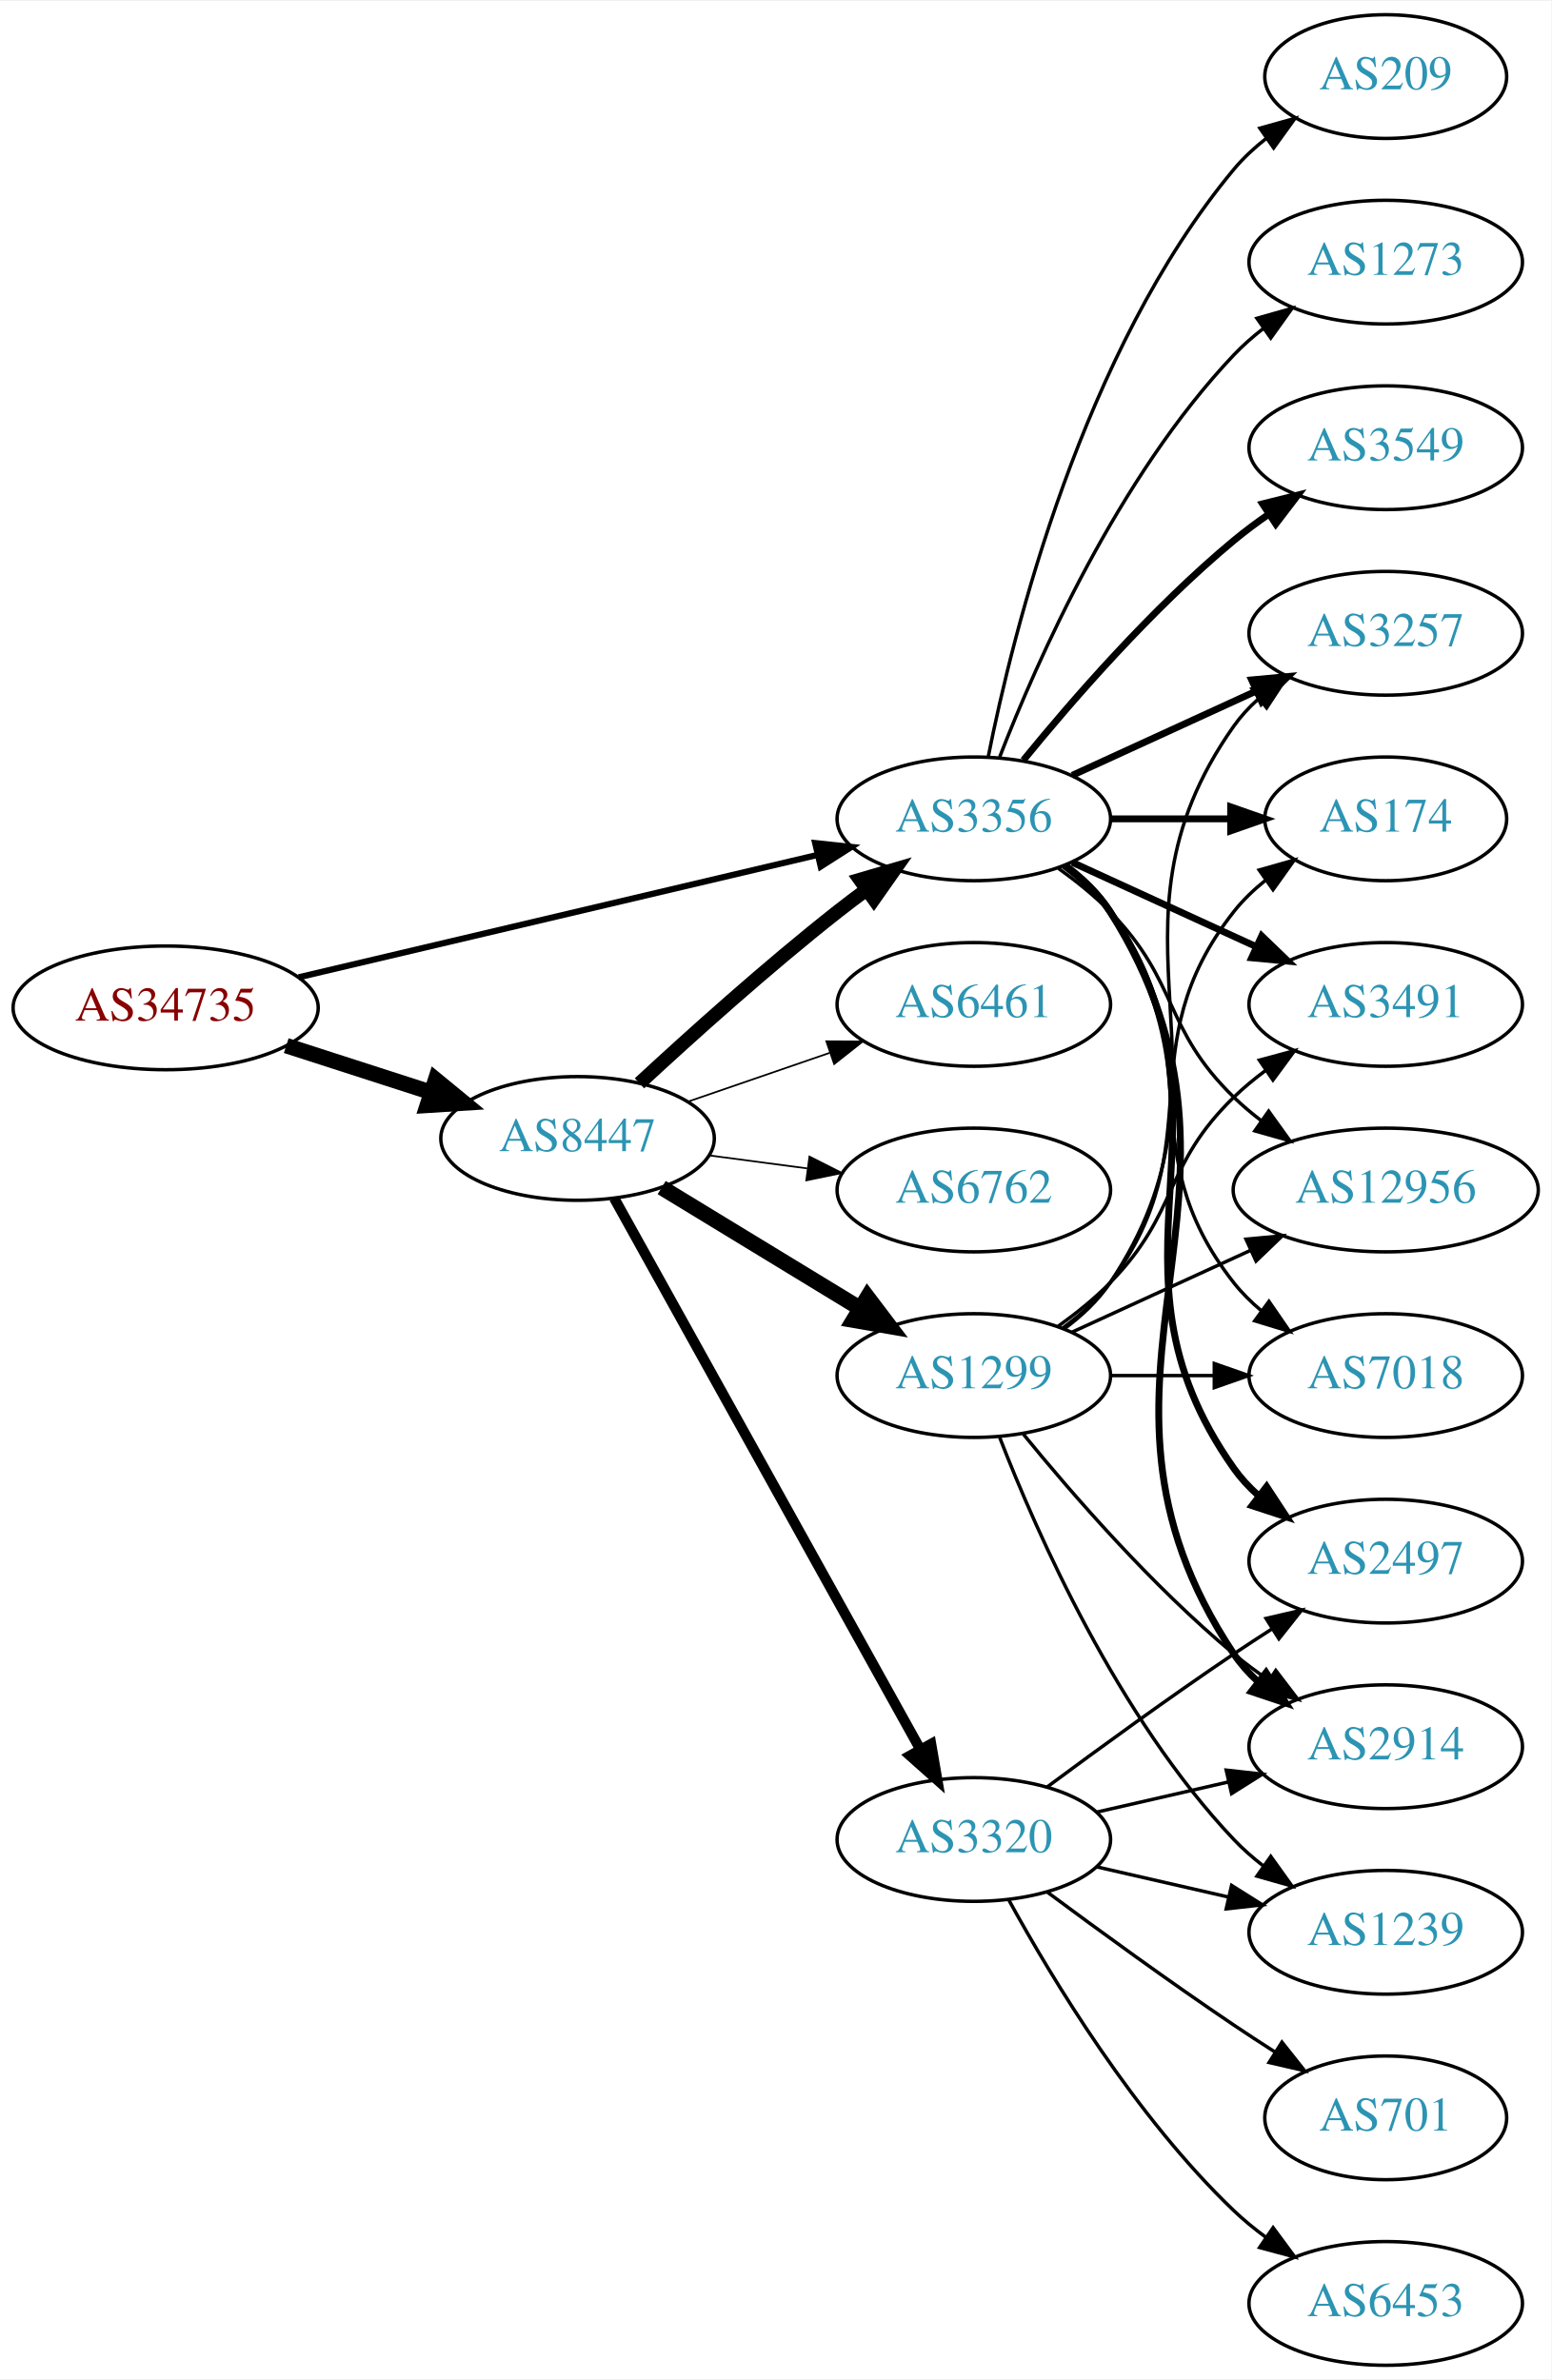
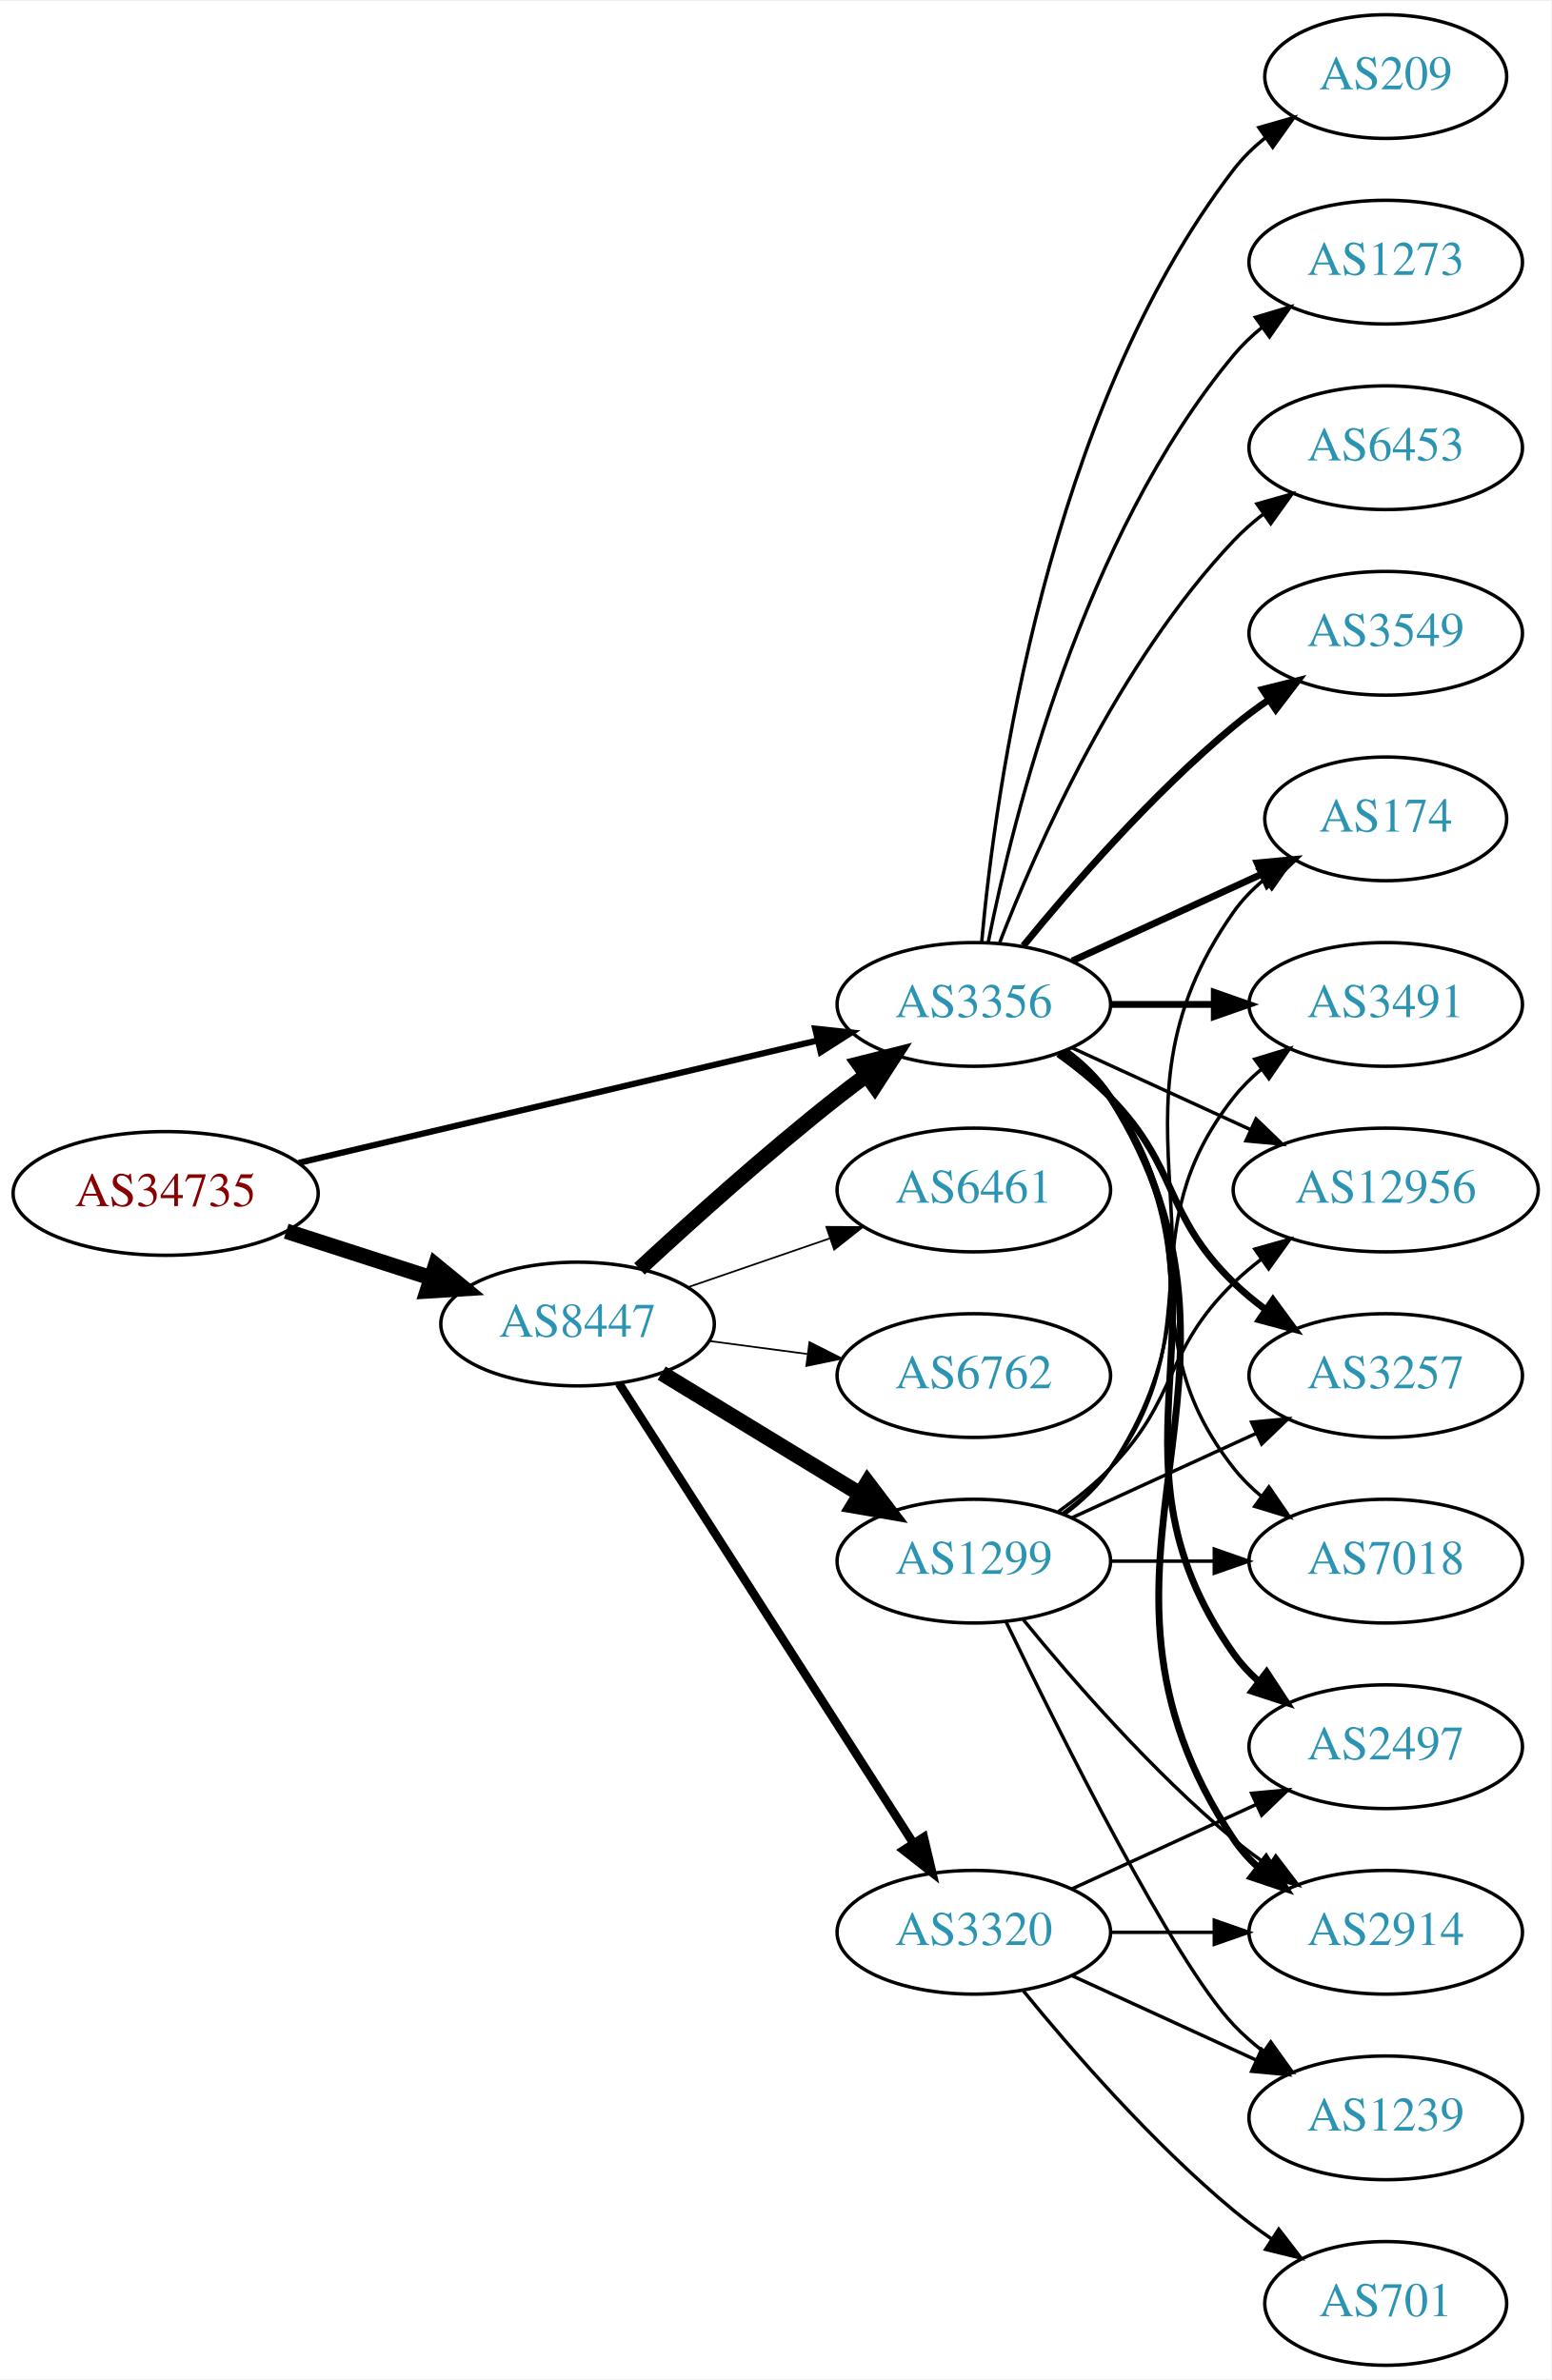
<svg xmlns="http://www.w3.org/2000/svg" xmlns:xlink="http://www.w3.org/1999/xlink" width="451pt" height="692pt" viewBox="0.00 0.00 451.37 692.00">
  <g id="graph0" class="graph" transform="scale(1 1) rotate(0) translate(4 688)">
    <polygon fill="white" stroke="none" points="-4,4 -4,-688 447.37,-688 447.37,4 -4,4" />
    <g id="node1" class="node">
      <g id="a_node1">
        <a xlink:href="/asn/34735" xlink:title="AS34735 ~ LKW-Walter-AG [AT]">
-           <ellipse fill="#ffffff" stroke="black" cx="44.196" cy="-395" rx="44.393" ry="18" />
-           <text text-anchor="middle" x="44.196" y="-391.3" font-family="Times,serif" font-size="14.00" fill="#880000">AS34735</text>
+           <ellipse fill="#ffffff" stroke="black" cx="44.196" cy="-341" rx="44.393" ry="18" />
+           <text text-anchor="middle" x="44.196" y="-337.3" font-family="Times,serif" font-size="14.00" fill="#880000">AS34735</text>
        </a>
      </g>
    </g>
    <g id="node2" class="node">
      <g id="a_node2">
        <a xlink:href="/asn/8447" xlink:title="AS8447 ~ A1 Telekom Austria AG [AT]">
-           <ellipse fill="#ffffff" stroke="black" cx="164.039" cy="-357" rx="39.794" ry="18" />
-           <text text-anchor="middle" x="164.039" y="-353.3" font-family="Times,serif" font-size="14.00" fill="#2c94b3">AS8447</text>
+           <ellipse fill="#ffffff" stroke="black" cx="164.039" cy="-303" rx="39.794" ry="18" />
+           <text text-anchor="middle" x="164.039" y="-299.3" font-family="Times,serif" font-size="14.00" fill="#2c94b3">AS8447</text>
        </a>
      </g>
    </g>
    <g id="edge1" class="edge">
-       <path fill="none" stroke="black" stroke-width="4.5" d="M79.281,-384.009C92.409,-379.776 107.55,-374.893 121.318,-370.454" />
-       <polygon fill="black" stroke="black" stroke-width="4.5" points="122.743,-374.131 131.052,-367.315 120.326,-366.636 122.743,-374.131" />
+       <path fill="none" stroke="black" stroke-width="4.5" d="M79.281,-330.009C92.409,-325.776 107.55,-320.893 121.318,-316.454" />
+       <polygon fill="black" stroke="black" stroke-width="4.5" points="122.743,-320.131 131.052,-313.315 120.326,-312.636 122.743,-320.131" />
    </g>
    <g id="node3" class="node">
      <g id="a_node3">
        <a xlink:href="/asn/3356" xlink:title="AS3356 ~ Level 3 Parent, LLC [US]">
-           <ellipse fill="#ffffff" stroke="black" cx="279.332" cy="-450" rx="39.794" ry="18" />
-           <text text-anchor="middle" x="279.332" y="-446.3" font-family="Times,serif" font-size="14.00" fill="#2c94b3">AS3356</text>
+           <ellipse fill="#ffffff" stroke="black" cx="279.332" cy="-396" rx="39.794" ry="18" />
+           <text text-anchor="middle" x="279.332" y="-392.3" font-family="Times,serif" font-size="14.00" fill="#2c94b3">AS3356</text>
        </a>
      </g>
    </g>
    <g id="edge2" class="edge">
-       <path fill="none" stroke="black" stroke-width="1.8" d="M82.912,-403.898C124.16,-413.629 190.206,-429.21 233.925,-439.524" />
-       <polygon fill="black" stroke="black" stroke-width="1.8" points="233.177,-442.943 243.713,-441.833 234.784,-436.13 233.177,-442.943" />
+       <path fill="none" stroke="black" stroke-width="1.8" d="M82.912,-349.898C124.16,-359.629 190.206,-375.21 233.925,-385.524" />
+       <polygon fill="black" stroke="black" stroke-width="1.8" points="233.177,-388.943 243.713,-387.833 234.784,-382.13 233.177,-388.943" />
    </g>
    <g id="edge4" class="edge">
-       <path fill="none" stroke="black" stroke-width="4" d="M182.052,-373.047C196.878,-386.784 219.161,-406.843 239.685,-423 242.404,-425.141 245.279,-427.311 248.185,-429.442" />
-       <polygon fill="black" stroke="black" stroke-width="4" points="246.181,-432.312 256.349,-435.29 250.257,-426.621 246.181,-432.312" />
+       <path fill="none" stroke="black" stroke-width="4.5" d="M182.052,-319.047C196.878,-332.784 219.161,-352.843 239.685,-369 242.404,-371.141 245.279,-373.311 248.185,-375.442" />
+       <polygon fill="black" stroke="black" stroke-width="4.5" points="245.926,-378.668 256.349,-381.29 250.512,-372.265 245.926,-378.668" />
    </g>
    <g id="node4" class="node">
      <g id="a_node4">
-         <a xlink:href="/asn/1299" xlink:title="AS1299 ~ Telia Carrier [EU]">
-           <ellipse fill="#ffffff" stroke="black" cx="279.332" cy="-288" rx="39.794" ry="18" />
-           <text text-anchor="middle" x="279.332" y="-284.3" font-family="Times,serif" font-size="14.00" fill="#2c94b3">AS1299</text>
+         <a xlink:href="/asn/3320" xlink:title="AS3320 ~ DTAG [DE]">
+           <ellipse fill="#ffffff" stroke="black" cx="279.332" cy="-126" rx="39.794" ry="18" />
+           <text text-anchor="middle" x="279.332" y="-122.3" font-family="Times,serif" font-size="14.00" fill="#2c94b3">AS3320</text>
        </a>
      </g>
    </g>
    <g id="edge3" class="edge">
-       <path fill="none" stroke="black" stroke-width="4.5" d="M188.513,-342.703C205.223,-332.526 227.878,-318.728 246.255,-307.536" />
-       <polygon fill="black" stroke="black" stroke-width="4.5" points="248.395,-310.843 254.887,-302.279 244.298,-304.117 248.395,-310.843" />
+       <path fill="none" stroke="black" stroke-width="2.5" d="M176.108,-285.706C196.075,-254.512 238.22,-188.667 261.68,-152.015" />
+       <polygon fill="black" stroke="black" stroke-width="2.5" points="264.774,-153.673 267.217,-143.364 258.879,-149.9 264.774,-153.673" />
    </g>
    <g id="node5" class="node">
      <g id="a_node5">
-         <a xlink:href="/asn/3320" xlink:title="AS3320 ~ DTAG [DE]">
-           <ellipse fill="#ffffff" stroke="black" cx="279.332" cy="-153" rx="39.794" ry="18" />
-           <text text-anchor="middle" x="279.332" y="-149.3" font-family="Times,serif" font-size="14.00" fill="#2c94b3">AS3320</text>
+         <a xlink:href="/asn/1299" xlink:title="AS1299 ~ Telia Carrier [EU]">
+           <ellipse fill="#ffffff" stroke="black" cx="279.332" cy="-234" rx="39.794" ry="18" />
+           <text text-anchor="middle" x="279.332" y="-230.3" font-family="Times,serif" font-size="14.00" fill="#2c94b3">AS1299</text>
        </a>
      </g>
    </g>
    <g id="edge5" class="edge">
-       <path fill="none" stroke="black" stroke-width="3" d="M174.698,-339.607C194.597,-303.776 240.261,-221.552 263.765,-179.229" />
-       <polygon fill="black" stroke="black" stroke-width="3" points="266.901,-180.791 268.697,-170.349 260.782,-177.392 266.901,-180.791" />
+       <path fill="none" stroke="black" stroke-width="4.5" d="M188.513,-288.703C205.223,-278.526 227.878,-264.728 246.255,-253.536" />
+       <polygon fill="black" stroke="black" stroke-width="4.5" points="248.395,-256.843 254.887,-248.279 244.298,-250.117 248.395,-256.843" />
    </g>
    <g id="node6" class="node">
      <g id="a_node6">
        <a xlink:href="/asn/6461" xlink:title="AS6461 ~ Zayo Bandwidth [US]">
-           <ellipse fill="#ffffff" stroke="black" cx="279.332" cy="-396" rx="39.794" ry="18" />
-           <text text-anchor="middle" x="279.332" y="-392.3" font-family="Times,serif" font-size="14.00" fill="#2c94b3">AS6461</text>
+           <ellipse fill="#ffffff" stroke="black" cx="279.332" cy="-342" rx="39.794" ry="18" />
+           <text text-anchor="middle" x="279.332" y="-338.3" font-family="Times,serif" font-size="14.00" fill="#2c94b3">AS6461</text>
        </a>
      </g>
    </g>
    <g id="edge6" class="edge">
-       <path fill="none" stroke="black" stroke-width="0.5" d="M195.996,-367.657C208.755,-372.049 223.718,-377.2 237.364,-381.897" />
-       <polygon fill="black" stroke="black" stroke-width="0.5" points="236.423,-385.275 247.018,-385.22 238.701,-378.656 236.423,-385.275" />
+       <path fill="none" stroke="black" stroke-width="0.5" d="M195.996,-313.657C208.755,-318.049 223.718,-323.2 237.364,-327.897" />
+       <polygon fill="black" stroke="black" stroke-width="0.5" points="236.423,-331.275 247.018,-331.22 238.701,-324.656 236.423,-331.275" />
    </g>
    <g id="node7" class="node">
      <g id="a_node7">
        <a xlink:href="/asn/6762" xlink:title="AS6762 ~ TELECOM ITALIA SPARKLE S.p.A. [IT]">
-           <ellipse fill="#ffffff" stroke="black" cx="279.332" cy="-342" rx="39.794" ry="18" />
-           <text text-anchor="middle" x="279.332" y="-338.3" font-family="Times,serif" font-size="14.00" fill="#2c94b3">AS6762</text>
+           <ellipse fill="#ffffff" stroke="black" cx="279.332" cy="-288" rx="39.794" ry="18" />
+           <text text-anchor="middle" x="279.332" y="-284.3" font-family="Times,serif" font-size="14.00" fill="#2c94b3">AS6762</text>
        </a>
      </g>
    </g>
    <g id="edge7" class="edge">
-       <path fill="none" stroke="black" stroke-width="0.5" d="M202.449,-352.047C211.537,-350.844 221.374,-349.541 230.859,-348.285" />
-       <polygon fill="black" stroke="black" stroke-width="0.5" points="231.506,-351.73 240.961,-346.948 230.588,-344.791 231.506,-351.73" />
+       <path fill="none" stroke="black" stroke-width="0.5" d="M202.449,-298.047C211.537,-296.844 221.374,-295.541 230.859,-294.285" />
+       <polygon fill="black" stroke="black" stroke-width="0.5" points="231.506,-297.73 240.961,-292.948 230.588,-290.791 231.506,-297.73" />
    </g>
    <g id="node8" class="node">
      <g id="a_node8">
-         <a xlink:href="/asn/3257" xlink:title="AS3257 ~ GTT [DE]">
-           <ellipse fill="#ffffff" stroke="black" cx="399.174" cy="-504" rx="39.794" ry="18" />
-           <text text-anchor="middle" x="399.174" y="-500.3" font-family="Times,serif" font-size="14.00" fill="#2c94b3">AS3257</text>
-         </a>
-       </g>
-     </g>
-     <g id="edge8" class="edge">
-       <path fill="none" stroke="black" stroke-width="2" d="M307.96,-462.661C323.917,-469.973 344.188,-479.261 361.471,-487.181" />
-       <polygon fill="black" stroke="black" stroke-width="2" points="360.169,-490.435 370.718,-491.419 363.085,-484.071 360.169,-490.435" />
+         <a xlink:href="/asn/2914" xlink:title="AS2914 ~ NTT America, Inc. [US]">
+           <ellipse fill="#ffffff" stroke="black" cx="399.174" cy="-126" rx="39.794" ry="18" />
+           <text text-anchor="middle" x="399.174" y="-122.3" font-family="Times,serif" font-size="14.00" fill="#2c94b3">AS2914</text>
+         </a>
+       </g>
+     </g>
+     <g id="edge16" class="edge">
+       <path fill="none" stroke="black" stroke-width="2" d="M305.858,-382.528C310.903,-378.777 315.658,-374.26 318.978,-369 370.928,-286.7 300.94,-233.944 354.978,-153 356.893,-150.131 359.227,-147.51 361.808,-145.128" />
+       <polygon fill="black" stroke="black" stroke-width="2" points="364.359,-147.579 370.12,-138.687 360.071,-142.046 364.359,-147.579" />
    </g>
    <g id="node9" class="node">
      <g id="a_node9">
-         <a xlink:href="/asn/2914" xlink:title="AS2914 ~ NTT America, Inc. [US]">
+         <a xlink:href="/asn/2497" xlink:title="AS2497 ~ Internet Initiative Japan Inc. [JP]">
          <ellipse fill="#ffffff" stroke="black" cx="399.174" cy="-180" rx="39.794" ry="18" />
-           <text text-anchor="middle" x="399.174" y="-176.3" font-family="Times,serif" font-size="14.00" fill="#2c94b3">AS2914</text>
-         </a>
-       </g>
-     </g>
-     <g id="edge9" class="edge">
-       <path fill="none" stroke="black" stroke-width="2" d="M305.858,-436.528C310.903,-432.777 315.658,-428.26 318.978,-423 370.928,-340.7 300.94,-287.944 354.978,-207 356.893,-204.131 359.227,-201.51 361.808,-199.128" />
-       <polygon fill="black" stroke="black" stroke-width="2" points="364.359,-201.579 370.12,-192.687 360.071,-196.046 364.359,-201.579" />
-     </g>
-     <g id="node10" class="node">
-       <g id="a_node10">
-         <a xlink:href="/asn/2497" xlink:title="AS2497 ~ Internet Initiative Japan Inc. [JP]">
-           <ellipse fill="#ffffff" stroke="black" cx="399.174" cy="-234" rx="39.794" ry="18" />
-           <text text-anchor="middle" x="399.174" y="-230.3" font-family="Times,serif" font-size="14.00" fill="#2c94b3">AS2497</text>
-         </a>
-       </g>
-     </g>
-     <g id="edge10" class="edge">
-       <path fill="none" stroke="black" stroke-width="2" d="M305.651,-436.393C310.707,-432.649 315.518,-428.169 318.978,-423 360.003,-361.706 312.399,-321.225 354.978,-261 356.969,-258.184 359.356,-255.599 361.972,-253.24" />
-       <polygon fill="black" stroke="black" stroke-width="2" points="364.525,-255.694 370.34,-246.838 360.271,-250.135 364.525,-255.694" />
-     </g>
-     <g id="node11" class="node">
-       <g id="a_node11">
+           <text text-anchor="middle" x="399.174" y="-176.3" font-family="Times,serif" font-size="14.00" fill="#2c94b3">AS2497</text>
+         </a>
+       </g>
+     </g>
+     <g id="edge12" class="edge">
+       <path fill="none" stroke="black" stroke-width="2" d="M305.651,-382.393C310.707,-378.649 315.518,-374.169 318.978,-369 360.003,-307.706 312.399,-267.225 354.978,-207 356.969,-204.184 359.356,-201.599 361.972,-199.24" />
+       <polygon fill="black" stroke="black" stroke-width="2" points="364.525,-201.694 370.34,-192.838 360.271,-196.135 364.525,-201.694" />
+     </g>
+     <g id="node12" class="node">
+       <g id="a_node12">
+         <a xlink:href="/asn/6453" xlink:title="AS6453 ~ TATA COMMUNICATIONS (AMERICA) INC [US]">
+           <ellipse fill="#ffffff" stroke="black" cx="399.174" cy="-558" rx="39.794" ry="18" />
+           <text text-anchor="middle" x="399.174" y="-554.3" font-family="Times,serif" font-size="14.00" fill="#2c94b3">AS6453</text>
+         </a>
+       </g>
+     </g>
+     <g id="edge13" class="edge">
+       <path fill="none" stroke="black" d="M286.855,-413.994C297.605,-441.728 321.262,-495.429 354.978,-531 357.564,-533.728 360.481,-536.294 363.55,-538.677" />
+       <polygon fill="black" stroke="black" points="361.704,-541.658 371.898,-544.543 365.728,-535.93 361.704,-541.658" />
+     </g>
+     <g id="node13" class="node">
+       <g id="a_node13">
        <a xlink:href="/asn/174" xlink:title="AS174 ~ Cogent Communications [US]">
          <ellipse fill="#ffffff" stroke="black" cx="399.174" cy="-450" rx="35.194" ry="18" />
          <text text-anchor="middle" x="399.174" y="-446.3" font-family="Times,serif" font-size="14.00" fill="#2c94b3">AS174</text>
        </a>
      </g>
    </g>
-     <g id="edge11" class="edge">
-       <path fill="none" stroke="black" stroke-width="2" d="M319.244,-450C330.331,-450 342.491,-450 353.873,-450" />
-       <polygon fill="black" stroke="black" stroke-width="2" points="354.055,-453.5 364.055,-450 354.055,-446.5 354.055,-453.5" />
-     </g>
-     <g id="node12" class="node">
-       <g id="a_node12">
+     <g id="edge14" class="edge">
+       <path fill="none" stroke="black" stroke-width="2" d="M307.96,-408.661C324.377,-416.183 345.358,-425.798 362.955,-433.861" />
+       <polygon fill="black" stroke="black" stroke-width="2" points="361.783,-437.174 372.332,-438.158 364.7,-430.811 361.783,-437.174" />
+     </g>
+     <g id="node14" class="node">
+       <g id="a_node14">
+         <a xlink:href="/asn/3549" xlink:title="AS3549 ~ Level 3 Parent, LLC [US]">
+           <ellipse fill="#ffffff" stroke="black" cx="399.174" cy="-504" rx="39.794" ry="18" />
+           <text text-anchor="middle" x="399.174" y="-500.3" font-family="Times,serif" font-size="14.00" fill="#2c94b3">AS3549</text>
+         </a>
+       </g>
+     </g>
+     <g id="edge15" class="edge">
+       <path fill="none" stroke="black" stroke-width="2" d="M293.751,-413.065C307.865,-430.375 331.28,-457.345 354.978,-477 358.194,-479.668 361.695,-482.27 365.265,-484.741" />
+       <polygon fill="black" stroke="black" stroke-width="2" points="363.343,-487.666 373.622,-490.236 367.189,-481.817 363.343,-487.666" />
+     </g>
+     <g id="node15" class="node">
+       <g id="a_node15">
        <a xlink:href="/asn/3491" xlink:title="AS3491 ~ PCCW Global, Inc. [US]">
          <ellipse fill="#ffffff" stroke="black" cx="399.174" cy="-396" rx="39.794" ry="18" />
          <text text-anchor="middle" x="399.174" y="-392.3" font-family="Times,serif" font-size="14.00" fill="#2c94b3">AS3491</text>
        </a>
      </g>
    </g>
-     <g id="edge12" class="edge">
-       <path fill="none" stroke="black" stroke-width="2" d="M307.96,-437.339C323.917,-430.027 344.188,-420.739 361.471,-412.819" />
-       <polygon fill="black" stroke="black" stroke-width="2" points="363.085,-415.929 370.718,-408.581 360.169,-409.565 363.085,-415.929" />
-     </g>
-     <g id="node13" class="node">
-       <g id="a_node13">
-         <a xlink:href="/asn/3549" xlink:title="AS3549 ~ Level 3 Parent, LLC [US]">
-           <ellipse fill="#ffffff" stroke="black" cx="399.174" cy="-558" rx="39.794" ry="18" />
-           <text text-anchor="middle" x="399.174" y="-554.3" font-family="Times,serif" font-size="14.00" fill="#2c94b3">AS3549</text>
-         </a>
-       </g>
-     </g>
-     <g id="edge13" class="edge">
-       <path fill="none" stroke="black" stroke-width="2" d="M293.751,-467.065C307.865,-484.375 331.28,-511.345 354.978,-531 358.194,-533.668 361.695,-536.27 365.265,-538.741" />
-       <polygon fill="black" stroke="black" stroke-width="2" points="363.343,-541.666 373.622,-544.236 367.189,-535.817 363.343,-541.666" />
-     </g>
-     <g id="node14" class="node">
-       <g id="a_node14">
+     <g id="edge17" class="edge">
+       <path fill="none" stroke="black" stroke-width="2" d="M319.244,-396C328.798,-396 339.147,-396 349.11,-396" />
+       <polygon fill="black" stroke="black" stroke-width="2" points="349.302,-399.5 359.302,-396 349.302,-392.5 349.302,-399.5" />
+     </g>
+     <g id="node16" class="node">
+       <g id="a_node16">
        <a xlink:href="/asn/12956" xlink:title="AS12956 ~ TELXIUS [ES]">
          <ellipse fill="#ffffff" stroke="black" cx="399.174" cy="-342" rx="44.393" ry="18" />
          <text text-anchor="middle" x="399.174" y="-338.3" font-family="Times,serif" font-size="14.00" fill="#2c94b3">AS12956</text>
        </a>
      </g>
    </g>
-     <g id="edge14" class="edge">
-       <path fill="none" stroke="black" d="M303.926,-435.611C309.182,-431.852 314.513,-427.563 318.978,-423 339.151,-402.383 334.285,-389.094 354.978,-369 357.464,-366.586 360.202,-364.278 363.055,-362.1" />
-       <polygon fill="black" stroke="black" points="365.11,-364.934 371.291,-356.329 361.092,-359.202 365.11,-364.934" />
-     </g>
-     <g id="node15" class="node">
-       <g id="a_node15">
+     <g id="edge18" class="edge">
+       <path fill="none" stroke="black" d="M307.96,-383.339C323.458,-376.238 343.025,-367.272 359.971,-359.506" />
+       <polygon fill="black" stroke="black" points="361.441,-362.683 369.074,-355.335 358.525,-356.319 361.441,-362.683" />
+     </g>
+     <g id="node17" class="node">
+       <g id="a_node17">
+         <a xlink:href="/asn/3257" xlink:title="AS3257 ~ GTT [DE]">
+           <ellipse fill="#ffffff" stroke="black" cx="399.174" cy="-288" rx="39.794" ry="18" />
+           <text text-anchor="middle" x="399.174" y="-284.3" font-family="Times,serif" font-size="14.00" fill="#2c94b3">AS3257</text>
+         </a>
+       </g>
+     </g>
+     <g id="edge19" class="edge">
+       <path fill="none" stroke="black" stroke-width="2" d="M303.926,-381.611C309.182,-377.852 314.513,-373.563 318.978,-369 339.151,-348.383 334.285,-335.094 354.978,-315 357.823,-312.237 360.997,-309.614 364.297,-307.166" />
+       <polygon fill="black" stroke="black" stroke-width="2" points="366.363,-309.994 372.645,-301.462 362.414,-304.214 366.363,-309.994" />
+     </g>
+     <g id="node18" class="node">
+       <g id="a_node18">
        <a xlink:href="/asn/209" xlink:title="AS209 ~ CenturyLink Communications, LLC [US]">
          <ellipse fill="#ffffff" stroke="black" cx="399.174" cy="-666" rx="35.194" ry="18" />
          <text text-anchor="middle" x="399.174" y="-662.3" font-family="Times,serif" font-size="14.00" fill="#2c94b3">AS209</text>
        </a>
      </g>
    </g>
-     <g id="edge15" class="edge">
-       <path fill="none" stroke="black" d="M283.53,-468.073C290.694,-504.141 310.968,-586.125 354.978,-639 357.715,-642.288 360.96,-645.298 364.423,-648.017" />
-       <polygon fill="black" stroke="black" points="362.558,-650.983 372.764,-653.827 366.56,-645.239 362.558,-650.983" />
-     </g>
-     <g id="node16" class="node">
-       <g id="a_node16">
-         <a xlink:href="/asn/7018" xlink:title="AS7018 ~ AT&amp;T Services, Inc. [US]">
-           <ellipse fill="#ffffff" stroke="black" cx="399.174" cy="-288" rx="39.794" ry="18" />
-           <text text-anchor="middle" x="399.174" y="-284.3" font-family="Times,serif" font-size="14.00" fill="#2c94b3">AS7018</text>
-         </a>
-       </g>
-     </g>
-     <g id="edge16" class="edge">
-       <path fill="none" stroke="black" d="M305.262,-436.118C310.338,-432.389 315.256,-427.984 318.978,-423 349.249,-382.458 323.679,-354.754 354.978,-315 357.303,-312.047 360.047,-309.33 363.006,-306.853" />
-       <polygon fill="black" stroke="black" points="365.199,-309.585 371.203,-300.855 361.065,-303.936 365.199,-309.585" />
-     </g>
-     <g id="node17" class="node">
-       <g id="a_node17">
+     <g id="edge20" class="edge">
+       <path fill="none" stroke="black" d="M281.616,-414.117C285.514,-457.332 300.531,-568.131 354.978,-639 357.585,-642.393 360.748,-645.467 364.166,-648.223" />
+       <polygon fill="black" stroke="black" points="362.269,-651.168 372.457,-654.073 366.304,-645.448 362.269,-651.168" />
+     </g>
+     <g id="node19" class="node">
+       <g id="a_node19">
        <a xlink:href="/asn/1273" xlink:title="AS1273 ~ Vodafone Group PLC [EU]">
          <ellipse fill="#ffffff" stroke="black" cx="399.174" cy="-612" rx="39.794" ry="18" />
          <text text-anchor="middle" x="399.174" y="-608.3" font-family="Times,serif" font-size="14.00" fill="#2c94b3">AS1273</text>
        </a>
      </g>
    </g>
-     <g id="edge17" class="edge">
-       <path fill="none" stroke="black" d="M286.855,-467.994C297.605,-495.728 321.262,-549.429 354.978,-585 357.564,-587.728 360.481,-590.294 363.55,-592.677" />
-       <polygon fill="black" stroke="black" points="361.704,-595.658 371.898,-598.543 365.728,-589.93 361.704,-595.658" />
-     </g>
-     <g id="edge26" class="edge">
-       <path fill="none" stroke="black" d="M305.651,-301.607C310.707,-305.351 315.518,-309.831 318.978,-315 360.003,-376.294 312.399,-416.775 354.978,-477 356.969,-479.816 359.356,-482.401 361.972,-484.76" />
-       <polygon fill="black" stroke="black" points="360.271,-487.865 370.34,-491.162 364.525,-482.306 360.271,-487.865" />
-     </g>
-     <g id="edge27" class="edge">
-       <path fill="none" stroke="black" d="M293.751,-270.935C307.865,-253.625 331.28,-226.655 354.978,-207 358.194,-204.332 361.695,-201.73 365.265,-199.259" />
-       <polygon fill="black" stroke="black" points="367.189,-202.183 373.622,-193.764 363.343,-196.334 367.189,-202.183" />
-     </g>
-     <g id="edge25" class="edge">
-       <path fill="none" stroke="black" d="M305.262,-301.882C310.338,-305.611 315.256,-310.016 318.978,-315 349.249,-355.542 323.679,-383.246 354.978,-423 357.625,-426.361 360.813,-429.417 364.245,-432.161" />
-       <polygon fill="black" stroke="black" points="362.358,-435.113 372.552,-438 366.383,-429.386 362.358,-435.113" />
-     </g>
-     <g id="edge24" class="edge">
-       <path fill="none" stroke="black" d="M303.926,-302.389C309.182,-306.148 314.513,-310.437 318.978,-315 339.151,-335.617 334.285,-348.906 354.978,-369 357.823,-371.763 360.997,-374.386 364.297,-376.834" />
-       <polygon fill="black" stroke="black" points="362.414,-379.786 372.645,-382.538 366.363,-374.006 362.414,-379.786" />
-     </g>
-     <g id="edge29" class="edge">
-       <path fill="none" stroke="black" d="M307.96,-300.661C323.458,-307.762 343.025,-316.728 359.971,-324.494" />
-       <polygon fill="black" stroke="black" points="358.525,-327.681 369.074,-328.665 361.441,-321.317 358.525,-327.681" />
-     </g>
-     <g id="edge23" class="edge">
-       <path fill="none" stroke="black" d="M319.244,-288C328.798,-288 339.147,-288 349.11,-288" />
-       <polygon fill="black" stroke="black" points="349.302,-291.5 359.302,-288 349.302,-284.5 349.302,-291.5" />
-     </g>
-     <g id="node19" class="node">
-       <g id="a_node19">
-         <a xlink:href="/asn/1239" xlink:title="AS1239 ~ Sprint [US]">
-           <ellipse fill="#ffffff" stroke="black" cx="399.174" cy="-126" rx="39.794" ry="18" />
-           <text text-anchor="middle" x="399.174" y="-122.3" font-family="Times,serif" font-size="14.00" fill="#2c94b3">AS1239</text>
-         </a>
-       </g>
-     </g>
-     <g id="edge28" class="edge">
-       <path fill="none" stroke="black" d="M286.855,-270.006C297.605,-242.272 321.262,-188.571 354.978,-153 357.564,-150.272 360.481,-147.706 363.55,-145.323" />
-       <polygon fill="black" stroke="black" points="365.728,-148.07 371.898,-139.457 361.704,-142.342 365.728,-148.07" />
-     </g>
-     <g id="edge19" class="edge">
-       <path fill="none" stroke="black" d="M315.051,-160.955C327.051,-163.704 340.672,-166.825 353.364,-169.733" />
-       <polygon fill="black" stroke="black" points="352.767,-173.187 363.296,-172.009 354.33,-166.364 352.767,-173.187" />
-     </g>
-     <g id="edge22" class="edge">
-       <path fill="none" stroke="black" d="M300.662,-168.277C315.524,-179.304 336.269,-194.407 354.978,-207 358.527,-209.389 362.277,-211.839 366.026,-214.242" />
-       <polygon fill="black" stroke="black" points="364.352,-217.325 374.674,-219.712 368.094,-211.409 364.352,-217.325" />
-     </g>
-     <g id="node18" class="node">
-       <g id="a_node18">
-         <a xlink:href="/asn/701" xlink:title="AS701 ~ UUNET [US]">
-           <ellipse fill="#ffffff" stroke="black" cx="399.174" cy="-72" rx="35.194" ry="18" />
-           <text text-anchor="middle" x="399.174" y="-68.3" font-family="Times,serif" font-size="14.00" fill="#2c94b3">AS701</text>
-         </a>
-       </g>
-     </g>
-     <g id="edge18" class="edge">
-       <path fill="none" stroke="black" d="M300.662,-137.723C315.524,-126.696 336.269,-111.593 354.978,-99 358.795,-96.43 362.845,-93.79 366.876,-91.214" />
-       <polygon fill="black" stroke="black" points="368.98,-94.025 375.57,-85.729 365.245,-88.105 368.98,-94.025" />
-     </g>
-     <g id="edge20" class="edge">
-       <path fill="none" stroke="black" d="M315.051,-145.045C327.051,-142.296 340.672,-139.175 353.364,-136.267" />
-       <polygon fill="black" stroke="black" points="354.33,-139.636 363.296,-133.991 352.767,-132.813 354.33,-139.636" />
+     <g id="edge21" class="edge">
+       <path fill="none" stroke="black" d="M283.53,-414.073C290.694,-450.141 310.968,-532.125 354.978,-585 357.383,-587.889 360.179,-590.563 363.172,-593.013" />
+       <polygon fill="black" stroke="black" points="361.26,-595.95 371.415,-598.973 365.361,-590.277 361.26,-595.95" />
    </g>
    <g id="node20" class="node">
      <g id="a_node20">
-         <a xlink:href="/asn/6453" xlink:title="AS6453 ~ TATA COMMUNICATIONS (AMERICA) INC [US]">
-           <ellipse fill="#ffffff" stroke="black" cx="399.174" cy="-18" rx="39.794" ry="18" />
-           <text text-anchor="middle" x="399.174" y="-14.3" font-family="Times,serif" font-size="14.00" fill="#2c94b3">AS6453</text>
-         </a>
-       </g>
-     </g>
-     <g id="edge21" class="edge">
-       <path fill="none" stroke="black" d="M289.573,-135.287C302.118,-112.439 326.295,-72.389 354.978,-45 357.846,-42.261 361.035,-39.653 364.344,-37.215" />
-       <polygon fill="black" stroke="black" points="366.407,-40.044 372.704,-31.523 362.468,-34.258 366.407,-40.044" />
+         <a xlink:href="/asn/7018" xlink:title="AS7018 ~ AT&amp;T Services, Inc. [US]">
+           <ellipse fill="#ffffff" stroke="black" cx="399.174" cy="-234" rx="39.794" ry="18" />
+           <text text-anchor="middle" x="399.174" y="-230.3" font-family="Times,serif" font-size="14.00" fill="#2c94b3">AS7018</text>
+         </a>
+       </g>
+     </g>
+     <g id="edge22" class="edge">
+       <path fill="none" stroke="black" d="M305.262,-382.118C310.338,-378.389 315.256,-373.984 318.978,-369 349.249,-328.458 323.679,-300.754 354.978,-261 357.303,-258.047 360.047,-255.33 363.006,-252.853" />
+       <polygon fill="black" stroke="black" points="365.199,-255.585 371.203,-246.855 361.065,-249.936 365.199,-255.585" />
+     </g>
+     <g id="edge8" class="edge">
+       <path fill="none" stroke="black" d="M319.244,-126C328.798,-126 339.147,-126 349.11,-126" />
+       <polygon fill="black" stroke="black" points="349.302,-129.5 359.302,-126 349.302,-122.5 349.302,-129.5" />
+     </g>
+     <g id="edge9" class="edge">
+       <path fill="none" stroke="black" d="M307.96,-138.661C323.917,-145.973 344.188,-155.261 361.471,-163.181" />
+       <polygon fill="black" stroke="black" points="360.169,-166.435 370.718,-167.419 363.085,-160.071 360.169,-166.435" />
+     </g>
+     <g id="node10" class="node">
+       <g id="a_node10">
+         <a xlink:href="/asn/1239" xlink:title="AS1239 ~ Sprint [US]">
+           <ellipse fill="#ffffff" stroke="black" cx="399.174" cy="-72" rx="39.794" ry="18" />
+           <text text-anchor="middle" x="399.174" y="-68.3" font-family="Times,serif" font-size="14.00" fill="#2c94b3">AS1239</text>
+         </a>
+       </g>
+     </g>
+     <g id="edge10" class="edge">
+       <path fill="none" stroke="black" d="M307.96,-113.339C323.917,-106.027 344.188,-96.739 361.471,-88.819" />
+       <polygon fill="black" stroke="black" points="363.085,-91.929 370.718,-84.581 360.169,-85.565 363.085,-91.929" />
+     </g>
+     <g id="node11" class="node">
+       <g id="a_node11">
+         <a xlink:href="/asn/701" xlink:title="AS701 ~ UUNET [US]">
+           <ellipse fill="#ffffff" stroke="black" cx="399.174" cy="-18" rx="35.194" ry="18" />
+           <text text-anchor="middle" x="399.174" y="-14.3" font-family="Times,serif" font-size="14.00" fill="#2c94b3">AS701</text>
+         </a>
+       </g>
+     </g>
+     <g id="edge11" class="edge">
+       <path fill="none" stroke="black" d="M293.751,-108.935C307.865,-91.625 331.28,-64.655 354.978,-45 358.441,-42.128 362.234,-39.331 366.088,-36.692" />
+       <polygon fill="black" stroke="black" points="368.05,-39.592 374.521,-31.203 364.231,-33.725 368.05,-39.592" />
+     </g>
+     <g id="edge24" class="edge">
+       <path fill="none" stroke="black" d="M293.751,-216.935C307.865,-199.625 331.28,-172.655 354.978,-153 358.194,-150.332 361.695,-147.73 365.265,-145.259" />
+       <polygon fill="black" stroke="black" points="367.189,-148.183 373.622,-139.764 363.343,-142.334 367.189,-148.183" />
+     </g>
+     <g id="edge25" class="edge">
+       <path fill="none" stroke="black" d="M288.679,-216.405C304.146,-184.268 337.291,-117.66 354.978,-99 357.564,-96.272 360.481,-93.706 363.55,-91.323" />
+       <polygon fill="black" stroke="black" points="365.728,-94.07 371.898,-85.457 361.704,-88.342 365.728,-94.07" />
+     </g>
+     <g id="edge23" class="edge">
+       <path fill="none" stroke="black" d="M305.651,-247.607C310.707,-251.351 315.518,-255.831 318.978,-261 360.003,-322.294 312.399,-362.775 354.978,-423 357.448,-426.493 360.527,-429.63 363.896,-432.421" />
+       <polygon fill="black" stroke="black" points="361.965,-435.343 372.136,-438.31 366.035,-429.648 361.965,-435.343" />
+     </g>
+     <g id="edge27" class="edge">
+       <path fill="none" stroke="black" d="M305.262,-247.882C310.338,-251.611 315.256,-256.016 318.978,-261 349.249,-301.542 323.679,-329.246 354.978,-369 357.303,-371.953 360.047,-374.67 363.006,-377.147" />
+       <polygon fill="black" stroke="black" points="361.065,-380.064 371.203,-383.145 365.199,-374.415 361.065,-380.064" />
+     </g>
+     <g id="edge26" class="edge">
+       <path fill="none" stroke="black" d="M303.926,-248.389C309.182,-252.148 314.513,-256.437 318.978,-261 339.151,-281.617 334.285,-294.906 354.978,-315 357.464,-317.414 360.202,-319.722 363.055,-321.9" />
+       <polygon fill="black" stroke="black" points="361.092,-324.798 371.291,-327.671 365.11,-319.066 361.092,-324.798" />
+     </g>
+     <g id="edge28" class="edge">
+       <path fill="none" stroke="black" d="M307.96,-246.661C323.917,-253.973 344.188,-263.261 361.471,-271.181" />
+       <polygon fill="black" stroke="black" points="360.169,-274.435 370.718,-275.419 363.085,-268.071 360.169,-274.435" />
+     </g>
+     <g id="edge29" class="edge">
+       <path fill="none" stroke="black" d="M319.244,-234C328.798,-234 339.147,-234 349.11,-234" />
+       <polygon fill="black" stroke="black" points="349.302,-237.5 359.302,-234 349.302,-230.5 349.302,-237.5" />
    </g>
  </g>
</svg>
